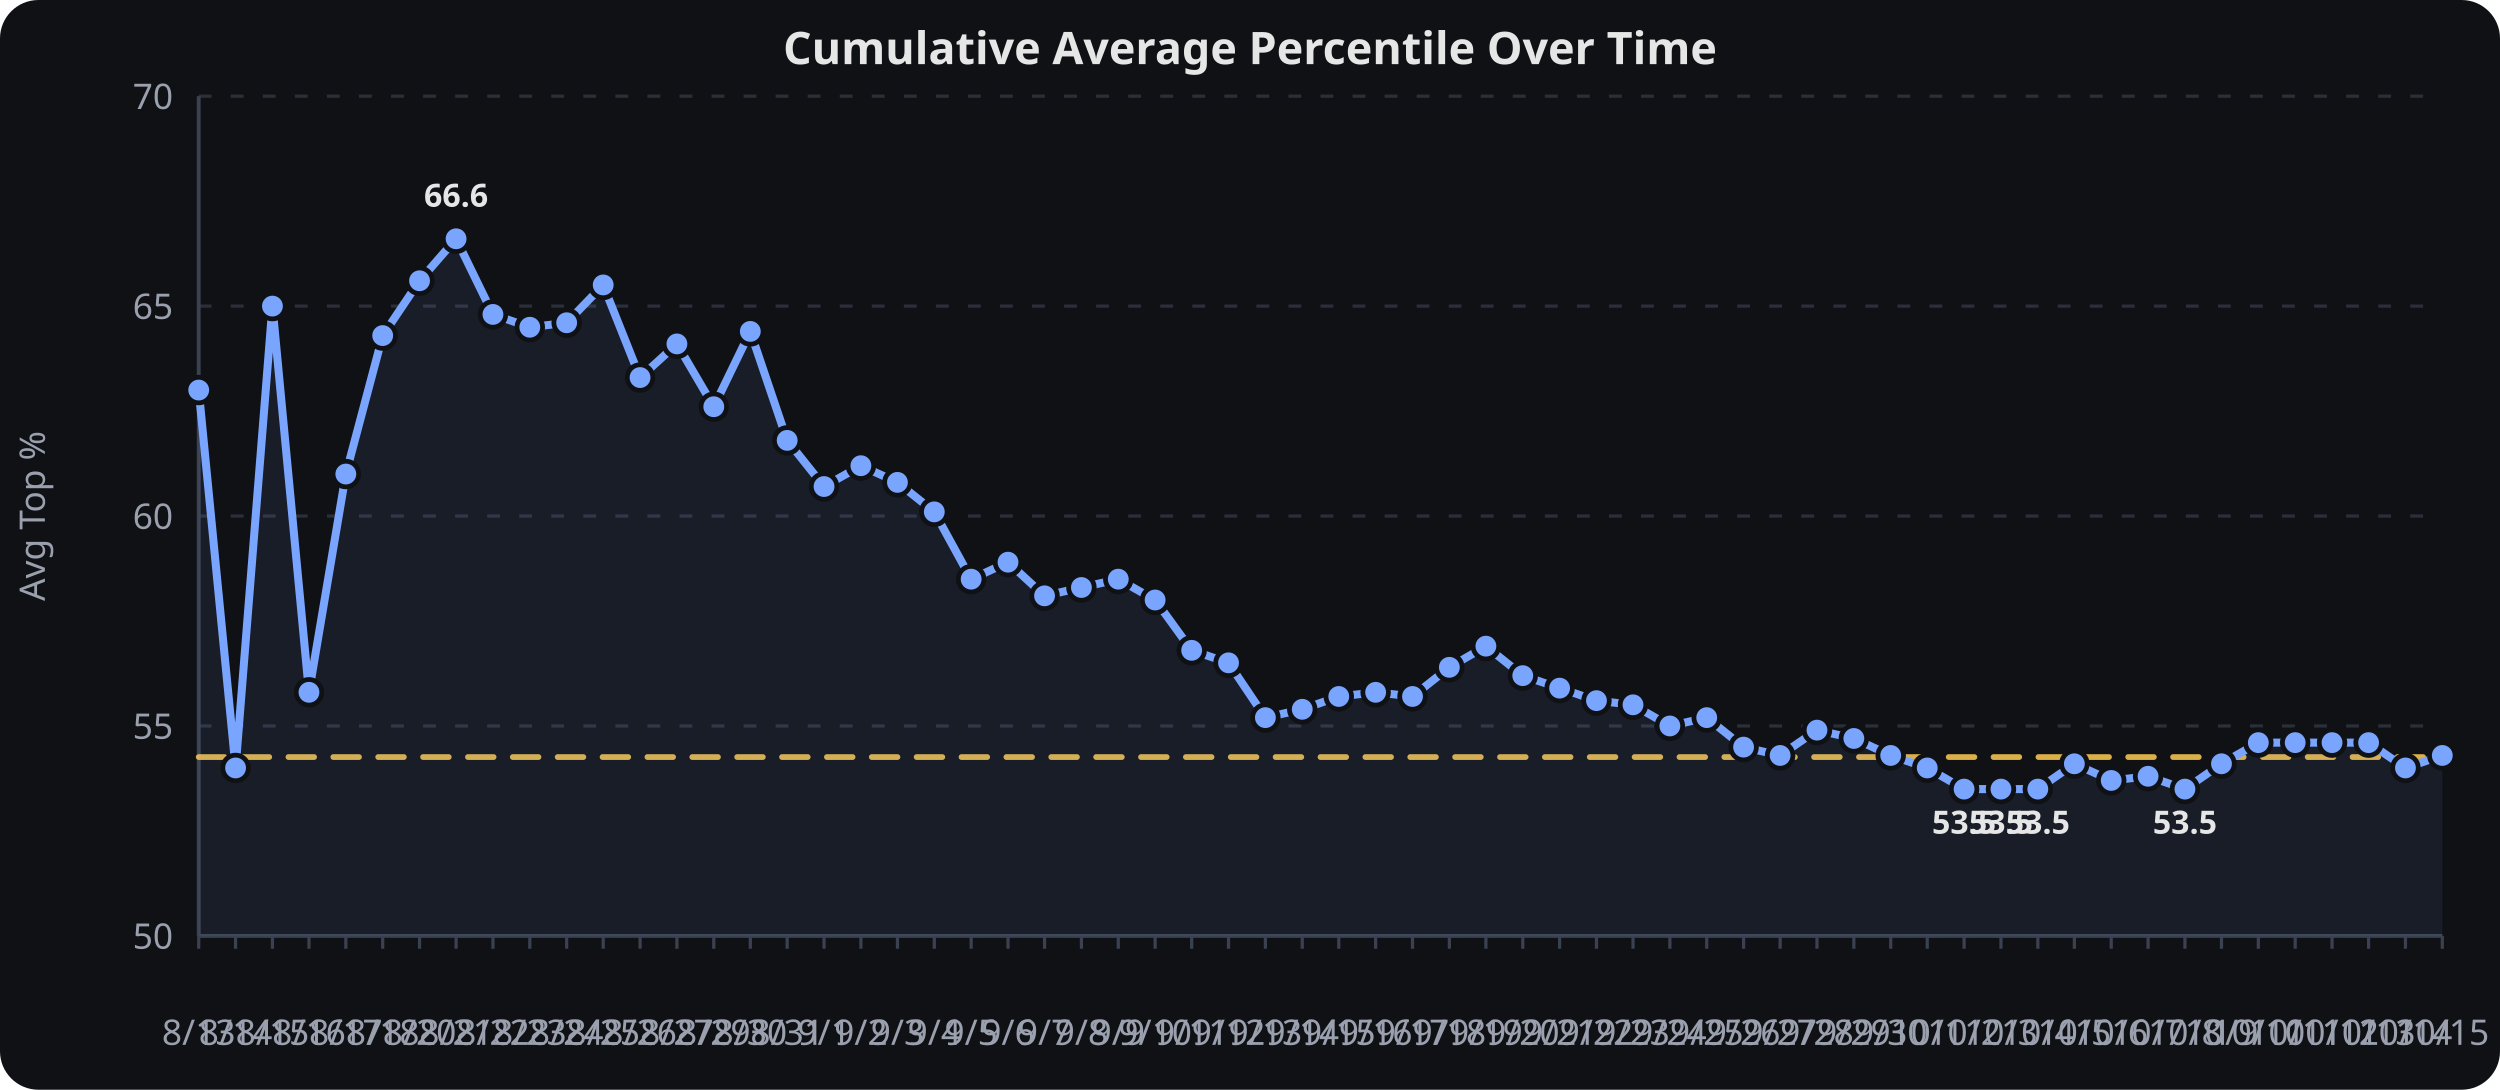
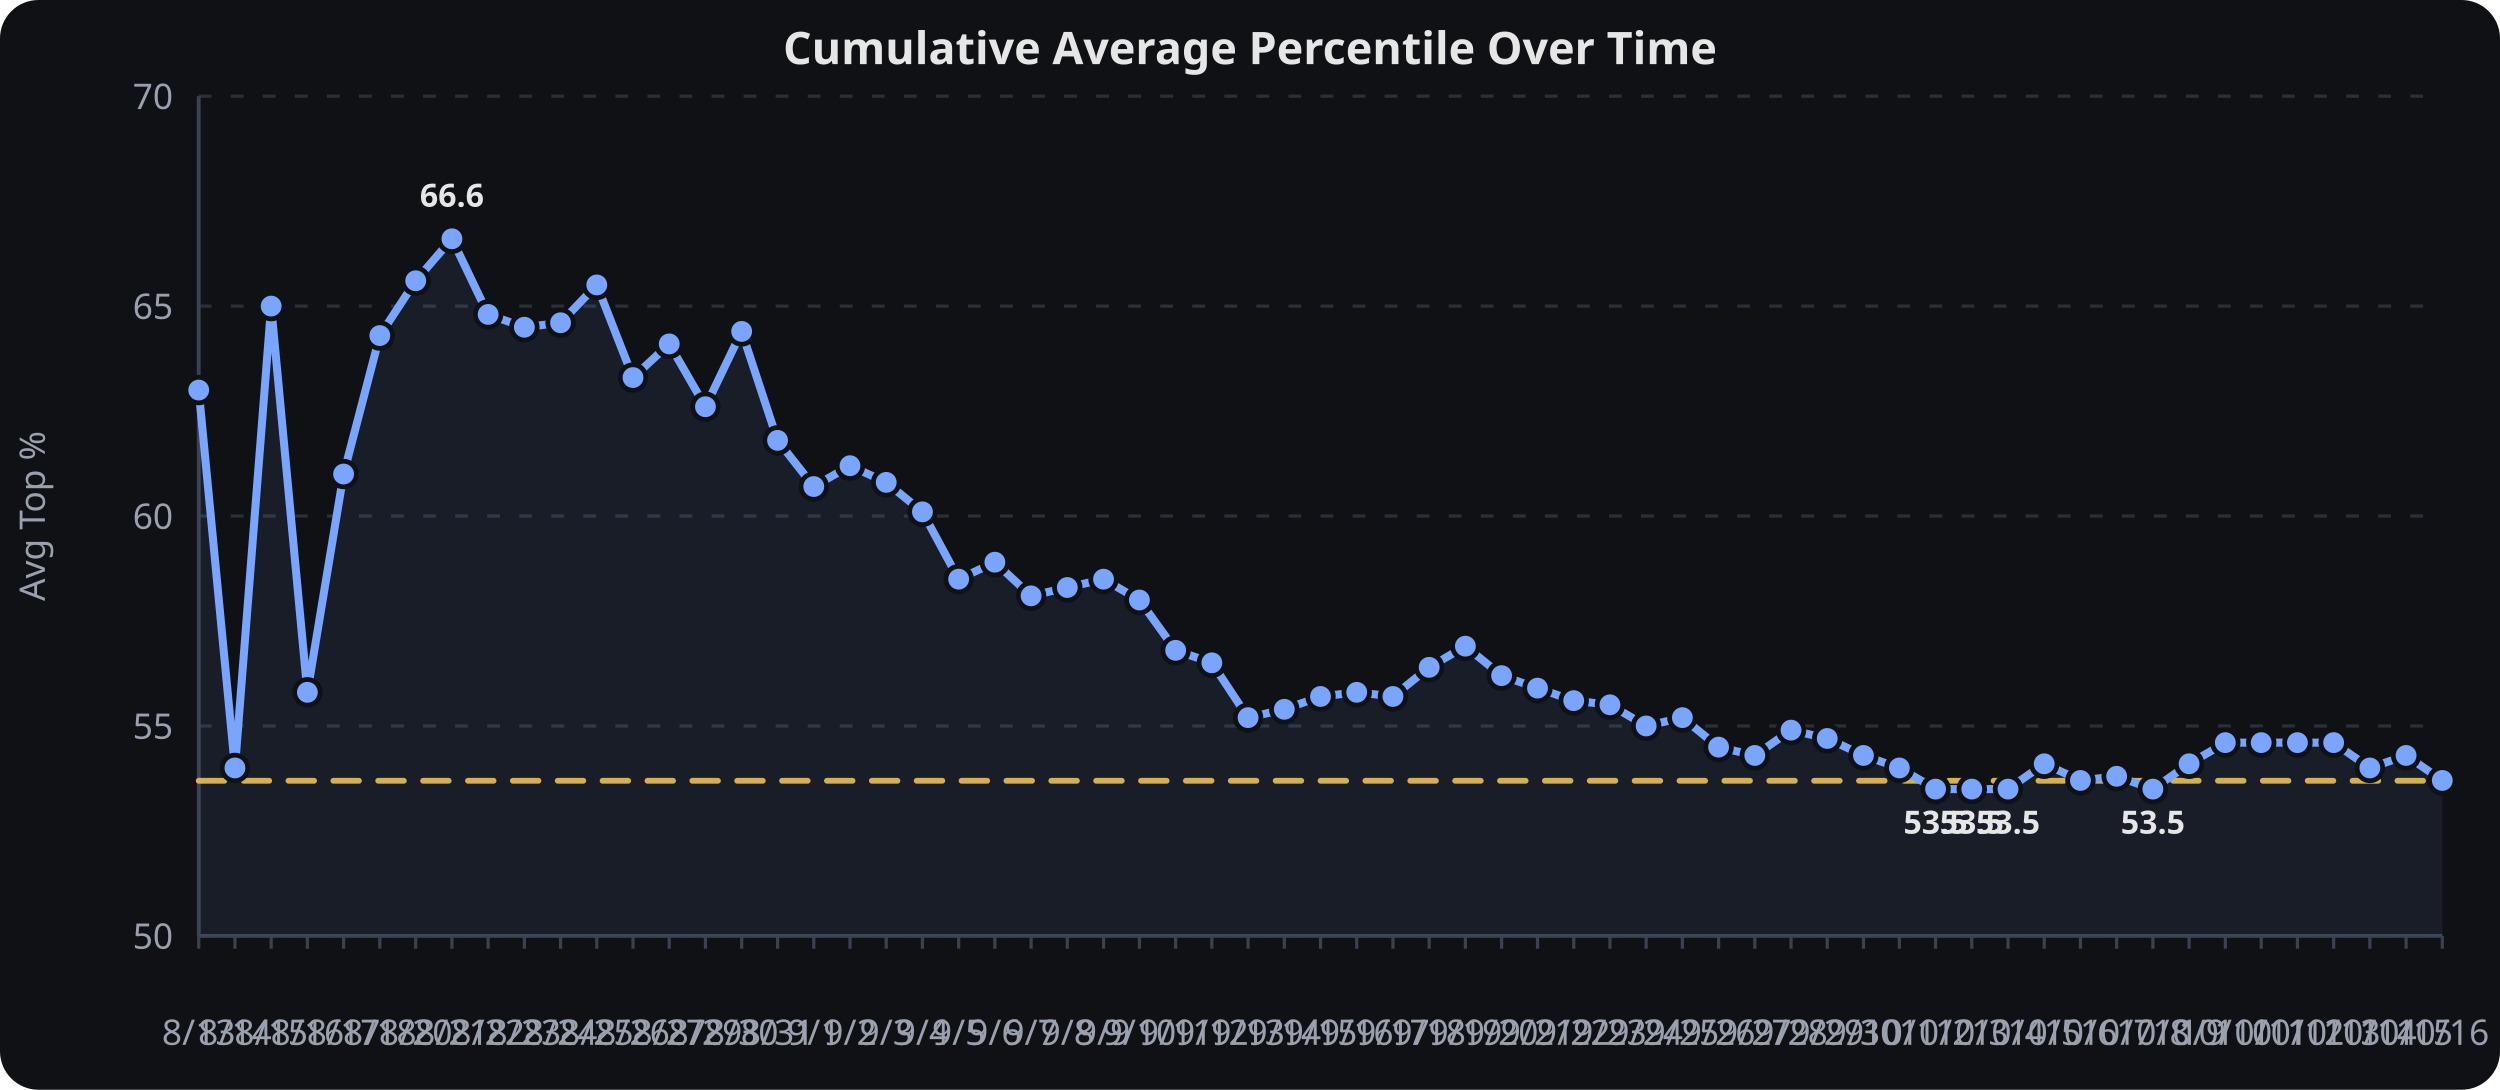
<svg xmlns="http://www.w3.org/2000/svg" viewBox="0 0 780 340" width="100%" height="340" role="img" aria-label="Cumulative Average Percentile Over Time">
  <rect width="780" height="340" fill="#0f1115" rx="12" />
  <text x="390.0" y="20" text-anchor="middle" font-family="sans-serif" font-size="14" font-weight="600" fill="#e6e6e6">Cumulative Average Percentile Over Time</text>
  <line x1="62" x2="762" y1="292.0" y2="292.0" stroke="#2a2f3a" stroke-width="1" stroke-dasharray="4 6" />
  <text x="54" y="296.0" text-anchor="end" font-family="sans-serif" font-size="11" fill="#9aa0ad">50</text>
  <line x1="62" x2="762" y1="226.5" y2="226.5" stroke="#2a2f3a" stroke-width="1" stroke-dasharray="4 6" />
  <text x="54" y="230.5" text-anchor="end" font-family="sans-serif" font-size="11" fill="#9aa0ad">55</text>
  <line x1="62" x2="762" y1="161.0" y2="161.0" stroke="#2a2f3a" stroke-width="1" stroke-dasharray="4 6" />
  <text x="54" y="165.0" text-anchor="end" font-family="sans-serif" font-size="11" fill="#9aa0ad">60</text>
  <line x1="62" x2="762" y1="95.5" y2="95.5" stroke="#2a2f3a" stroke-width="1" stroke-dasharray="4 6" />
  <text x="54" y="99.5" text-anchor="end" font-family="sans-serif" font-size="11" fill="#9aa0ad">65</text>
  <line x1="62" x2="762" y1="30.0" y2="30.0" stroke="#2a2f3a" stroke-width="1" stroke-dasharray="4 6" />
  <text x="54" y="34.0" text-anchor="end" font-family="sans-serif" font-size="11" fill="#9aa0ad">70</text>
  <line x1="62.0" x2="62.0" y1="292" y2="296" stroke="#3a4150" stroke-width="1" />
  <text x="62.0" y="326" text-anchor="middle" font-family="sans-serif" font-size="11" fill="#9aa0ad">8/13</text>
-   <line x1="73.5" x2="73.5" y1="292" y2="296" stroke="#3a4150" stroke-width="1" />
-   <text x="73.5" y="326" text-anchor="middle" font-family="sans-serif" font-size="11" fill="#9aa0ad">8/14</text>
-   <line x1="85.0" x2="85.0" y1="292" y2="296" stroke="#3a4150" stroke-width="1" />
-   <text x="85.0" y="326" text-anchor="middle" font-family="sans-serif" font-size="11" fill="#9aa0ad">8/15</text>
-   <line x1="96.4" x2="96.4" y1="292" y2="296" stroke="#3a4150" stroke-width="1" />
-   <text x="96.4" y="326" text-anchor="middle" font-family="sans-serif" font-size="11" fill="#9aa0ad">8/16</text>
-   <line x1="107.9" x2="107.9" y1="292" y2="296" stroke="#3a4150" stroke-width="1" />
-   <text x="107.9" y="326" text-anchor="middle" font-family="sans-serif" font-size="11" fill="#9aa0ad">8/17</text>
-   <line x1="119.4" x2="119.4" y1="292" y2="296" stroke="#3a4150" stroke-width="1" />
-   <text x="119.4" y="326" text-anchor="middle" font-family="sans-serif" font-size="11" fill="#9aa0ad">8/18</text>
-   <line x1="130.9" x2="130.9" y1="292" y2="296" stroke="#3a4150" stroke-width="1" />
-   <text x="130.9" y="326" text-anchor="middle" font-family="sans-serif" font-size="11" fill="#9aa0ad">8/20</text>
-   <line x1="142.3" x2="142.3" y1="292" y2="296" stroke="#3a4150" stroke-width="1" />
-   <text x="142.3" y="326" text-anchor="middle" font-family="sans-serif" font-size="11" fill="#9aa0ad">8/21</text>
-   <line x1="153.8" x2="153.8" y1="292" y2="296" stroke="#3a4150" stroke-width="1" />
-   <text x="153.8" y="326" text-anchor="middle" font-family="sans-serif" font-size="11" fill="#9aa0ad">8/22</text>
-   <line x1="165.3" x2="165.3" y1="292" y2="296" stroke="#3a4150" stroke-width="1" />
-   <text x="165.3" y="326" text-anchor="middle" font-family="sans-serif" font-size="11" fill="#9aa0ad">8/23</text>
-   <line x1="176.8" x2="176.8" y1="292" y2="296" stroke="#3a4150" stroke-width="1" />
-   <text x="176.8" y="326" text-anchor="middle" font-family="sans-serif" font-size="11" fill="#9aa0ad">8/24</text>
-   <line x1="188.2" x2="188.2" y1="292" y2="296" stroke="#3a4150" stroke-width="1" />
-   <text x="188.2" y="326" text-anchor="middle" font-family="sans-serif" font-size="11" fill="#9aa0ad">8/25</text>
-   <line x1="199.7" x2="199.7" y1="292" y2="296" stroke="#3a4150" stroke-width="1" />
-   <text x="199.7" y="326" text-anchor="middle" font-family="sans-serif" font-size="11" fill="#9aa0ad">8/26</text>
-   <line x1="211.2" x2="211.2" y1="292" y2="296" stroke="#3a4150" stroke-width="1" />
-   <text x="211.2" y="326" text-anchor="middle" font-family="sans-serif" font-size="11" fill="#9aa0ad">8/27</text>
-   <line x1="222.7" x2="222.7" y1="292" y2="296" stroke="#3a4150" stroke-width="1" />
-   <text x="222.7" y="326" text-anchor="middle" font-family="sans-serif" font-size="11" fill="#9aa0ad">8/29</text>
-   <line x1="234.1" x2="234.1" y1="292" y2="296" stroke="#3a4150" stroke-width="1" />
-   <text x="234.1" y="326" text-anchor="middle" font-family="sans-serif" font-size="11" fill="#9aa0ad">8/30</text>
-   <line x1="245.6" x2="245.6" y1="292" y2="296" stroke="#3a4150" stroke-width="1" />
-   <text x="245.6" y="326" text-anchor="middle" font-family="sans-serif" font-size="11" fill="#9aa0ad">8/31</text>
-   <line x1="257.1" x2="257.1" y1="292" y2="296" stroke="#3a4150" stroke-width="1" />
-   <text x="257.1" y="326" text-anchor="middle" font-family="sans-serif" font-size="11" fill="#9aa0ad">9/1</text>
-   <line x1="268.6" x2="268.6" y1="292" y2="296" stroke="#3a4150" stroke-width="1" />
-   <text x="268.6" y="326" text-anchor="middle" font-family="sans-serif" font-size="11" fill="#9aa0ad">9/2</text>
-   <line x1="280.0" x2="280.0" y1="292" y2="296" stroke="#3a4150" stroke-width="1" />
-   <text x="280.0" y="326" text-anchor="middle" font-family="sans-serif" font-size="11" fill="#9aa0ad">9/3</text>
-   <line x1="291.5" x2="291.5" y1="292" y2="296" stroke="#3a4150" stroke-width="1" />
-   <text x="291.5" y="326" text-anchor="middle" font-family="sans-serif" font-size="11" fill="#9aa0ad">9/4</text>
-   <line x1="303.0" x2="303.0" y1="292" y2="296" stroke="#3a4150" stroke-width="1" />
-   <text x="303.0" y="326" text-anchor="middle" font-family="sans-serif" font-size="11" fill="#9aa0ad">9/5</text>
-   <line x1="314.5" x2="314.5" y1="292" y2="296" stroke="#3a4150" stroke-width="1" />
-   <text x="314.5" y="326" text-anchor="middle" font-family="sans-serif" font-size="11" fill="#9aa0ad">9/6</text>
-   <line x1="325.9" x2="325.9" y1="292" y2="296" stroke="#3a4150" stroke-width="1" />
-   <text x="325.9" y="326" text-anchor="middle" font-family="sans-serif" font-size="11" fill="#9aa0ad">9/7</text>
-   <line x1="337.4" x2="337.4" y1="292" y2="296" stroke="#3a4150" stroke-width="1" />
-   <text x="337.4" y="326" text-anchor="middle" font-family="sans-serif" font-size="11" fill="#9aa0ad">9/8</text>
-   <line x1="348.9" x2="348.9" y1="292" y2="296" stroke="#3a4150" stroke-width="1" />
-   <text x="348.9" y="326" text-anchor="middle" font-family="sans-serif" font-size="11" fill="#9aa0ad">9/9</text>
-   <line x1="360.4" x2="360.4" y1="292" y2="296" stroke="#3a4150" stroke-width="1" />
-   <text x="360.4" y="326" text-anchor="middle" font-family="sans-serif" font-size="11" fill="#9aa0ad">9/10</text>
-   <line x1="371.8" x2="371.8" y1="292" y2="296" stroke="#3a4150" stroke-width="1" />
-   <text x="371.8" y="326" text-anchor="middle" font-family="sans-serif" font-size="11" fill="#9aa0ad">9/11</text>
-   <line x1="383.3" x2="383.3" y1="292" y2="296" stroke="#3a4150" stroke-width="1" />
-   <text x="383.3" y="326" text-anchor="middle" font-family="sans-serif" font-size="11" fill="#9aa0ad">9/12</text>
-   <line x1="394.8" x2="394.8" y1="292" y2="296" stroke="#3a4150" stroke-width="1" />
-   <text x="394.8" y="326" text-anchor="middle" font-family="sans-serif" font-size="11" fill="#9aa0ad">9/13</text>
-   <line x1="406.3" x2="406.3" y1="292" y2="296" stroke="#3a4150" stroke-width="1" />
-   <text x="406.3" y="326" text-anchor="middle" font-family="sans-serif" font-size="11" fill="#9aa0ad">9/14</text>
-   <line x1="417.7" x2="417.7" y1="292" y2="296" stroke="#3a4150" stroke-width="1" />
-   <text x="417.7" y="326" text-anchor="middle" font-family="sans-serif" font-size="11" fill="#9aa0ad">9/15</text>
-   <line x1="429.2" x2="429.2" y1="292" y2="296" stroke="#3a4150" stroke-width="1" />
-   <text x="429.2" y="326" text-anchor="middle" font-family="sans-serif" font-size="11" fill="#9aa0ad">9/16</text>
-   <line x1="440.7" x2="440.7" y1="292" y2="296" stroke="#3a4150" stroke-width="1" />
-   <text x="440.7" y="326" text-anchor="middle" font-family="sans-serif" font-size="11" fill="#9aa0ad">9/17</text>
-   <line x1="452.2" x2="452.2" y1="292" y2="296" stroke="#3a4150" stroke-width="1" />
-   <text x="452.2" y="326" text-anchor="middle" font-family="sans-serif" font-size="11" fill="#9aa0ad">9/18</text>
-   <line x1="463.6" x2="463.6" y1="292" y2="296" stroke="#3a4150" stroke-width="1" />
-   <text x="463.6" y="326" text-anchor="middle" font-family="sans-serif" font-size="11" fill="#9aa0ad">9/19</text>
-   <line x1="475.1" x2="475.1" y1="292" y2="296" stroke="#3a4150" stroke-width="1" />
-   <text x="475.1" y="326" text-anchor="middle" font-family="sans-serif" font-size="11" fill="#9aa0ad">9/20</text>
-   <line x1="486.6" x2="486.6" y1="292" y2="296" stroke="#3a4150" stroke-width="1" />
-   <text x="486.6" y="326" text-anchor="middle" font-family="sans-serif" font-size="11" fill="#9aa0ad">9/21</text>
-   <line x1="498.1" x2="498.1" y1="292" y2="296" stroke="#3a4150" stroke-width="1" />
-   <text x="498.1" y="326" text-anchor="middle" font-family="sans-serif" font-size="11" fill="#9aa0ad">9/22</text>
-   <line x1="509.5" x2="509.5" y1="292" y2="296" stroke="#3a4150" stroke-width="1" />
-   <text x="509.5" y="326" text-anchor="middle" font-family="sans-serif" font-size="11" fill="#9aa0ad">9/23</text>
-   <line x1="521.0" x2="521.0" y1="292" y2="296" stroke="#3a4150" stroke-width="1" />
-   <text x="521.0" y="326" text-anchor="middle" font-family="sans-serif" font-size="11" fill="#9aa0ad">9/24</text>
-   <line x1="532.5" x2="532.5" y1="292" y2="296" stroke="#3a4150" stroke-width="1" />
-   <text x="532.5" y="326" text-anchor="middle" font-family="sans-serif" font-size="11" fill="#9aa0ad">9/25</text>
-   <line x1="544.0" x2="544.0" y1="292" y2="296" stroke="#3a4150" stroke-width="1" />
-   <text x="544.0" y="326" text-anchor="middle" font-family="sans-serif" font-size="11" fill="#9aa0ad">9/26</text>
-   <line x1="555.4" x2="555.4" y1="292" y2="296" stroke="#3a4150" stroke-width="1" />
-   <text x="555.4" y="326" text-anchor="middle" font-family="sans-serif" font-size="11" fill="#9aa0ad">9/27</text>
-   <line x1="566.9" x2="566.9" y1="292" y2="296" stroke="#3a4150" stroke-width="1" />
-   <text x="566.9" y="326" text-anchor="middle" font-family="sans-serif" font-size="11" fill="#9aa0ad">9/28</text>
-   <line x1="578.4" x2="578.4" y1="292" y2="296" stroke="#3a4150" stroke-width="1" />
-   <text x="578.4" y="326" text-anchor="middle" font-family="sans-serif" font-size="11" fill="#9aa0ad">9/29</text>
-   <line x1="589.9" x2="589.9" y1="292" y2="296" stroke="#3a4150" stroke-width="1" />
-   <text x="589.9" y="326" text-anchor="middle" font-family="sans-serif" font-size="11" fill="#9aa0ad">9/30</text>
-   <line x1="601.3" x2="601.3" y1="292" y2="296" stroke="#3a4150" stroke-width="1" />
-   <text x="601.3" y="326" text-anchor="middle" font-family="sans-serif" font-size="11" fill="#9aa0ad">10/1</text>
-   <line x1="612.8" x2="612.8" y1="292" y2="296" stroke="#3a4150" stroke-width="1" />
-   <text x="612.8" y="326" text-anchor="middle" font-family="sans-serif" font-size="11" fill="#9aa0ad">10/2</text>
-   <line x1="624.3" x2="624.3" y1="292" y2="296" stroke="#3a4150" stroke-width="1" />
-   <text x="624.3" y="326" text-anchor="middle" font-family="sans-serif" font-size="11" fill="#9aa0ad">10/3</text>
-   <line x1="635.8" x2="635.8" y1="292" y2="296" stroke="#3a4150" stroke-width="1" />
-   <text x="635.8" y="326" text-anchor="middle" font-family="sans-serif" font-size="11" fill="#9aa0ad">10/4</text>
-   <line x1="647.2" x2="647.2" y1="292" y2="296" stroke="#3a4150" stroke-width="1" />
-   <text x="647.2" y="326" text-anchor="middle" font-family="sans-serif" font-size="11" fill="#9aa0ad">10/5</text>
-   <line x1="658.7" x2="658.7" y1="292" y2="296" stroke="#3a4150" stroke-width="1" />
-   <text x="658.7" y="326" text-anchor="middle" font-family="sans-serif" font-size="11" fill="#9aa0ad">10/6</text>
-   <line x1="670.2" x2="670.2" y1="292" y2="296" stroke="#3a4150" stroke-width="1" />
-   <text x="670.2" y="326" text-anchor="middle" font-family="sans-serif" font-size="11" fill="#9aa0ad">10/7</text>
-   <line x1="681.7" x2="681.7" y1="292" y2="296" stroke="#3a4150" stroke-width="1" />
-   <text x="681.7" y="326" text-anchor="middle" font-family="sans-serif" font-size="11" fill="#9aa0ad">10/8</text>
-   <line x1="693.1" x2="693.1" y1="292" y2="296" stroke="#3a4150" stroke-width="1" />
-   <text x="693.1" y="326" text-anchor="middle" font-family="sans-serif" font-size="11" fill="#9aa0ad">10/9</text>
-   <line x1="704.6" x2="704.6" y1="292" y2="296" stroke="#3a4150" stroke-width="1" />
-   <text x="704.6" y="326" text-anchor="middle" font-family="sans-serif" font-size="11" fill="#9aa0ad">10/10</text>
-   <line x1="716.1" x2="716.1" y1="292" y2="296" stroke="#3a4150" stroke-width="1" />
-   <text x="716.1" y="326" text-anchor="middle" font-family="sans-serif" font-size="11" fill="#9aa0ad">10/11</text>
-   <line x1="727.6" x2="727.6" y1="292" y2="296" stroke="#3a4150" stroke-width="1" />
-   <text x="727.6" y="326" text-anchor="middle" font-family="sans-serif" font-size="11" fill="#9aa0ad">10/12</text>
-   <line x1="739.0" x2="739.0" y1="292" y2="296" stroke="#3a4150" stroke-width="1" />
-   <text x="739.0" y="326" text-anchor="middle" font-family="sans-serif" font-size="11" fill="#9aa0ad">10/13</text>
-   <line x1="750.5" x2="750.5" y1="292" y2="296" stroke="#3a4150" stroke-width="1" />
-   <text x="750.5" y="326" text-anchor="middle" font-family="sans-serif" font-size="11" fill="#9aa0ad">10/14</text>
+   <line x1="73.3" x2="73.3" y1="292" y2="296" stroke="#3a4150" stroke-width="1" />
+   <text x="73.3" y="326" text-anchor="middle" font-family="sans-serif" font-size="11" fill="#9aa0ad">8/14</text>
+   <line x1="84.6" x2="84.6" y1="292" y2="296" stroke="#3a4150" stroke-width="1" />
+   <text x="84.6" y="326" text-anchor="middle" font-family="sans-serif" font-size="11" fill="#9aa0ad">8/15</text>
+   <line x1="95.9" x2="95.9" y1="292" y2="296" stroke="#3a4150" stroke-width="1" />
+   <text x="95.9" y="326" text-anchor="middle" font-family="sans-serif" font-size="11" fill="#9aa0ad">8/16</text>
+   <line x1="107.2" x2="107.2" y1="292" y2="296" stroke="#3a4150" stroke-width="1" />
+   <text x="107.2" y="326" text-anchor="middle" font-family="sans-serif" font-size="11" fill="#9aa0ad">8/17</text>
+   <line x1="118.5" x2="118.5" y1="292" y2="296" stroke="#3a4150" stroke-width="1" />
+   <text x="118.5" y="326" text-anchor="middle" font-family="sans-serif" font-size="11" fill="#9aa0ad">8/18</text>
+   <line x1="129.7" x2="129.7" y1="292" y2="296" stroke="#3a4150" stroke-width="1" />
+   <text x="129.7" y="326" text-anchor="middle" font-family="sans-serif" font-size="11" fill="#9aa0ad">8/20</text>
+   <line x1="141.0" x2="141.0" y1="292" y2="296" stroke="#3a4150" stroke-width="1" />
+   <text x="141.0" y="326" text-anchor="middle" font-family="sans-serif" font-size="11" fill="#9aa0ad">8/21</text>
+   <line x1="152.3" x2="152.3" y1="292" y2="296" stroke="#3a4150" stroke-width="1" />
+   <text x="152.3" y="326" text-anchor="middle" font-family="sans-serif" font-size="11" fill="#9aa0ad">8/22</text>
+   <line x1="163.6" x2="163.6" y1="292" y2="296" stroke="#3a4150" stroke-width="1" />
+   <text x="163.6" y="326" text-anchor="middle" font-family="sans-serif" font-size="11" fill="#9aa0ad">8/23</text>
+   <line x1="174.9" x2="174.9" y1="292" y2="296" stroke="#3a4150" stroke-width="1" />
+   <text x="174.9" y="326" text-anchor="middle" font-family="sans-serif" font-size="11" fill="#9aa0ad">8/24</text>
+   <line x1="186.2" x2="186.2" y1="292" y2="296" stroke="#3a4150" stroke-width="1" />
+   <text x="186.2" y="326" text-anchor="middle" font-family="sans-serif" font-size="11" fill="#9aa0ad">8/25</text>
+   <line x1="197.5" x2="197.5" y1="292" y2="296" stroke="#3a4150" stroke-width="1" />
+   <text x="197.5" y="326" text-anchor="middle" font-family="sans-serif" font-size="11" fill="#9aa0ad">8/26</text>
+   <line x1="208.8" x2="208.8" y1="292" y2="296" stroke="#3a4150" stroke-width="1" />
+   <text x="208.8" y="326" text-anchor="middle" font-family="sans-serif" font-size="11" fill="#9aa0ad">8/27</text>
+   <line x1="220.1" x2="220.1" y1="292" y2="296" stroke="#3a4150" stroke-width="1" />
+   <text x="220.1" y="326" text-anchor="middle" font-family="sans-serif" font-size="11" fill="#9aa0ad">8/29</text>
+   <line x1="231.4" x2="231.4" y1="292" y2="296" stroke="#3a4150" stroke-width="1" />
+   <text x="231.4" y="326" text-anchor="middle" font-family="sans-serif" font-size="11" fill="#9aa0ad">8/30</text>
+   <line x1="242.6" x2="242.6" y1="292" y2="296" stroke="#3a4150" stroke-width="1" />
+   <text x="242.6" y="326" text-anchor="middle" font-family="sans-serif" font-size="11" fill="#9aa0ad">8/31</text>
+   <line x1="253.9" x2="253.9" y1="292" y2="296" stroke="#3a4150" stroke-width="1" />
+   <text x="253.9" y="326" text-anchor="middle" font-family="sans-serif" font-size="11" fill="#9aa0ad">9/1</text>
+   <line x1="265.2" x2="265.2" y1="292" y2="296" stroke="#3a4150" stroke-width="1" />
+   <text x="265.2" y="326" text-anchor="middle" font-family="sans-serif" font-size="11" fill="#9aa0ad">9/2</text>
+   <line x1="276.5" x2="276.5" y1="292" y2="296" stroke="#3a4150" stroke-width="1" />
+   <text x="276.5" y="326" text-anchor="middle" font-family="sans-serif" font-size="11" fill="#9aa0ad">9/3</text>
+   <line x1="287.8" x2="287.8" y1="292" y2="296" stroke="#3a4150" stroke-width="1" />
+   <text x="287.8" y="326" text-anchor="middle" font-family="sans-serif" font-size="11" fill="#9aa0ad">9/4</text>
+   <line x1="299.1" x2="299.1" y1="292" y2="296" stroke="#3a4150" stroke-width="1" />
+   <text x="299.1" y="326" text-anchor="middle" font-family="sans-serif" font-size="11" fill="#9aa0ad">9/5</text>
+   <line x1="310.4" x2="310.4" y1="292" y2="296" stroke="#3a4150" stroke-width="1" />
+   <text x="310.4" y="326" text-anchor="middle" font-family="sans-serif" font-size="11" fill="#9aa0ad">9/6</text>
+   <line x1="321.7" x2="321.7" y1="292" y2="296" stroke="#3a4150" stroke-width="1" />
+   <text x="321.7" y="326" text-anchor="middle" font-family="sans-serif" font-size="11" fill="#9aa0ad">9/7</text>
+   <line x1="333.0" x2="333.0" y1="292" y2="296" stroke="#3a4150" stroke-width="1" />
+   <text x="333.0" y="326" text-anchor="middle" font-family="sans-serif" font-size="11" fill="#9aa0ad">9/8</text>
+   <line x1="344.3" x2="344.3" y1="292" y2="296" stroke="#3a4150" stroke-width="1" />
+   <text x="344.3" y="326" text-anchor="middle" font-family="sans-serif" font-size="11" fill="#9aa0ad">9/9</text>
+   <line x1="355.5" x2="355.5" y1="292" y2="296" stroke="#3a4150" stroke-width="1" />
+   <text x="355.5" y="326" text-anchor="middle" font-family="sans-serif" font-size="11" fill="#9aa0ad">9/10</text>
+   <line x1="366.8" x2="366.8" y1="292" y2="296" stroke="#3a4150" stroke-width="1" />
+   <text x="366.8" y="326" text-anchor="middle" font-family="sans-serif" font-size="11" fill="#9aa0ad">9/11</text>
+   <line x1="378.1" x2="378.1" y1="292" y2="296" stroke="#3a4150" stroke-width="1" />
+   <text x="378.1" y="326" text-anchor="middle" font-family="sans-serif" font-size="11" fill="#9aa0ad">9/12</text>
+   <line x1="389.4" x2="389.4" y1="292" y2="296" stroke="#3a4150" stroke-width="1" />
+   <text x="389.4" y="326" text-anchor="middle" font-family="sans-serif" font-size="11" fill="#9aa0ad">9/13</text>
+   <line x1="400.7" x2="400.7" y1="292" y2="296" stroke="#3a4150" stroke-width="1" />
+   <text x="400.7" y="326" text-anchor="middle" font-family="sans-serif" font-size="11" fill="#9aa0ad">9/14</text>
+   <line x1="412.0" x2="412.0" y1="292" y2="296" stroke="#3a4150" stroke-width="1" />
+   <text x="412.0" y="326" text-anchor="middle" font-family="sans-serif" font-size="11" fill="#9aa0ad">9/15</text>
+   <line x1="423.3" x2="423.3" y1="292" y2="296" stroke="#3a4150" stroke-width="1" />
+   <text x="423.3" y="326" text-anchor="middle" font-family="sans-serif" font-size="11" fill="#9aa0ad">9/16</text>
+   <line x1="434.6" x2="434.6" y1="292" y2="296" stroke="#3a4150" stroke-width="1" />
+   <text x="434.6" y="326" text-anchor="middle" font-family="sans-serif" font-size="11" fill="#9aa0ad">9/17</text>
+   <line x1="445.9" x2="445.9" y1="292" y2="296" stroke="#3a4150" stroke-width="1" />
+   <text x="445.9" y="326" text-anchor="middle" font-family="sans-serif" font-size="11" fill="#9aa0ad">9/18</text>
+   <line x1="457.2" x2="457.2" y1="292" y2="296" stroke="#3a4150" stroke-width="1" />
+   <text x="457.2" y="326" text-anchor="middle" font-family="sans-serif" font-size="11" fill="#9aa0ad">9/19</text>
+   <line x1="468.5" x2="468.5" y1="292" y2="296" stroke="#3a4150" stroke-width="1" />
+   <text x="468.5" y="326" text-anchor="middle" font-family="sans-serif" font-size="11" fill="#9aa0ad">9/20</text>
+   <line x1="479.7" x2="479.7" y1="292" y2="296" stroke="#3a4150" stroke-width="1" />
+   <text x="479.7" y="326" text-anchor="middle" font-family="sans-serif" font-size="11" fill="#9aa0ad">9/21</text>
+   <line x1="491.0" x2="491.0" y1="292" y2="296" stroke="#3a4150" stroke-width="1" />
+   <text x="491.0" y="326" text-anchor="middle" font-family="sans-serif" font-size="11" fill="#9aa0ad">9/22</text>
+   <line x1="502.3" x2="502.3" y1="292" y2="296" stroke="#3a4150" stroke-width="1" />
+   <text x="502.3" y="326" text-anchor="middle" font-family="sans-serif" font-size="11" fill="#9aa0ad">9/23</text>
+   <line x1="513.6" x2="513.6" y1="292" y2="296" stroke="#3a4150" stroke-width="1" />
+   <text x="513.6" y="326" text-anchor="middle" font-family="sans-serif" font-size="11" fill="#9aa0ad">9/24</text>
+   <line x1="524.9" x2="524.9" y1="292" y2="296" stroke="#3a4150" stroke-width="1" />
+   <text x="524.9" y="326" text-anchor="middle" font-family="sans-serif" font-size="11" fill="#9aa0ad">9/25</text>
+   <line x1="536.2" x2="536.2" y1="292" y2="296" stroke="#3a4150" stroke-width="1" />
+   <text x="536.2" y="326" text-anchor="middle" font-family="sans-serif" font-size="11" fill="#9aa0ad">9/26</text>
+   <line x1="547.5" x2="547.5" y1="292" y2="296" stroke="#3a4150" stroke-width="1" />
+   <text x="547.5" y="326" text-anchor="middle" font-family="sans-serif" font-size="11" fill="#9aa0ad">9/27</text>
+   <line x1="558.8" x2="558.8" y1="292" y2="296" stroke="#3a4150" stroke-width="1" />
+   <text x="558.8" y="326" text-anchor="middle" font-family="sans-serif" font-size="11" fill="#9aa0ad">9/28</text>
+   <line x1="570.1" x2="570.1" y1="292" y2="296" stroke="#3a4150" stroke-width="1" />
+   <text x="570.1" y="326" text-anchor="middle" font-family="sans-serif" font-size="11" fill="#9aa0ad">9/29</text>
+   <line x1="581.4" x2="581.4" y1="292" y2="296" stroke="#3a4150" stroke-width="1" />
+   <text x="581.4" y="326" text-anchor="middle" font-family="sans-serif" font-size="11" fill="#9aa0ad">9/30</text>
+   <line x1="592.6" x2="592.6" y1="292" y2="296" stroke="#3a4150" stroke-width="1" />
+   <text x="592.6" y="326" text-anchor="middle" font-family="sans-serif" font-size="11" fill="#9aa0ad">10/1</text>
+   <line x1="603.9" x2="603.9" y1="292" y2="296" stroke="#3a4150" stroke-width="1" />
+   <text x="603.9" y="326" text-anchor="middle" font-family="sans-serif" font-size="11" fill="#9aa0ad">10/2</text>
+   <line x1="615.2" x2="615.2" y1="292" y2="296" stroke="#3a4150" stroke-width="1" />
+   <text x="615.2" y="326" text-anchor="middle" font-family="sans-serif" font-size="11" fill="#9aa0ad">10/3</text>
+   <line x1="626.5" x2="626.5" y1="292" y2="296" stroke="#3a4150" stroke-width="1" />
+   <text x="626.5" y="326" text-anchor="middle" font-family="sans-serif" font-size="11" fill="#9aa0ad">10/4</text>
+   <line x1="637.8" x2="637.8" y1="292" y2="296" stroke="#3a4150" stroke-width="1" />
+   <text x="637.8" y="326" text-anchor="middle" font-family="sans-serif" font-size="11" fill="#9aa0ad">10/5</text>
+   <line x1="649.1" x2="649.1" y1="292" y2="296" stroke="#3a4150" stroke-width="1" />
+   <text x="649.1" y="326" text-anchor="middle" font-family="sans-serif" font-size="11" fill="#9aa0ad">10/6</text>
+   <line x1="660.4" x2="660.4" y1="292" y2="296" stroke="#3a4150" stroke-width="1" />
+   <text x="660.4" y="326" text-anchor="middle" font-family="sans-serif" font-size="11" fill="#9aa0ad">10/7</text>
+   <line x1="671.7" x2="671.7" y1="292" y2="296" stroke="#3a4150" stroke-width="1" />
+   <text x="671.7" y="326" text-anchor="middle" font-family="sans-serif" font-size="11" fill="#9aa0ad">10/8</text>
+   <line x1="683.0" x2="683.0" y1="292" y2="296" stroke="#3a4150" stroke-width="1" />
+   <text x="683.0" y="326" text-anchor="middle" font-family="sans-serif" font-size="11" fill="#9aa0ad">10/9</text>
+   <line x1="694.3" x2="694.3" y1="292" y2="296" stroke="#3a4150" stroke-width="1" />
+   <text x="694.3" y="326" text-anchor="middle" font-family="sans-serif" font-size="11" fill="#9aa0ad">10/10</text>
+   <line x1="705.5" x2="705.5" y1="292" y2="296" stroke="#3a4150" stroke-width="1" />
+   <text x="705.5" y="326" text-anchor="middle" font-family="sans-serif" font-size="11" fill="#9aa0ad">10/11</text>
+   <line x1="716.8" x2="716.8" y1="292" y2="296" stroke="#3a4150" stroke-width="1" />
+   <text x="716.8" y="326" text-anchor="middle" font-family="sans-serif" font-size="11" fill="#9aa0ad">10/12</text>
+   <line x1="728.1" x2="728.1" y1="292" y2="296" stroke="#3a4150" stroke-width="1" />
+   <text x="728.1" y="326" text-anchor="middle" font-family="sans-serif" font-size="11" fill="#9aa0ad">10/13</text>
+   <line x1="739.4" x2="739.4" y1="292" y2="296" stroke="#3a4150" stroke-width="1" />
+   <text x="739.4" y="326" text-anchor="middle" font-family="sans-serif" font-size="11" fill="#9aa0ad">10/14</text>
+   <line x1="750.7" x2="750.7" y1="292" y2="296" stroke="#3a4150" stroke-width="1" />
+   <text x="750.7" y="326" text-anchor="middle" font-family="sans-serif" font-size="11" fill="#9aa0ad">10/15</text>
  <line x1="762.0" x2="762.0" y1="292" y2="296" stroke="#3a4150" stroke-width="1" />
-   <text x="762.0" y="326" text-anchor="middle" font-family="sans-serif" font-size="11" fill="#9aa0ad">10/15</text>
+   <text x="762.0" y="326" text-anchor="middle" font-family="sans-serif" font-size="11" fill="#9aa0ad">10/16</text>
  <line x1="62" x2="62" y1="30" y2="292" stroke="#3a4150" stroke-width="1.2" />
  <line x1="62" x2="762" y1="292" y2="292" stroke="#3a4150" stroke-width="1.2" />
  <text x="14" y="161.0" text-anchor="middle" transform="rotate(-90,14,161.0)" font-family="sans-serif" font-size="11" fill="#9aa0ad">Avg Top %</text>
-   <path d="M 62.0,236.2 L 73.5,236.2 L 85.0,236.2 L 96.4,236.2 L 107.9,236.2 L 119.4,236.2 L 130.9,236.2 L 142.3,236.2 L 153.8,236.2 L 165.3,236.2 L 176.8,236.2 L 188.2,236.2 L 199.7,236.2 L 211.2,236.2 L 222.7,236.2 L 234.1,236.2 L 245.6,236.2 L 257.1,236.2 L 268.6,236.2 L 280.0,236.2 L 291.5,236.2 L 303.0,236.2 L 314.5,236.2 L 325.9,236.2 L 337.4,236.2 L 348.9,236.2 L 360.4,236.2 L 371.8,236.2 L 383.3,236.2 L 394.8,236.2 L 406.3,236.2 L 417.7,236.2 L 429.2,236.2 L 440.7,236.2 L 452.2,236.2 L 463.6,236.2 L 475.1,236.2 L 486.6,236.2 L 498.1,236.2 L 509.5,236.2 L 521.0,236.2 L 532.5,236.2 L 544.0,236.2 L 555.4,236.2 L 566.9,236.2 L 578.4,236.2 L 589.9,236.2 L 601.3,236.2 L 612.8,236.2 L 624.3,236.2 L 635.8,236.2 L 647.2,236.2 L 658.7,236.2 L 670.2,236.2 L 681.7,236.2 L 693.1,236.2 L 704.6,236.2 L 716.1,236.2 L 727.6,236.2 L 739.0,236.2 L 750.5,236.2 L 762.0,236.2" fill="none" stroke="#f2c14e" stroke-width="1.8" opacity="0.9" stroke-dasharray="8 6" stroke-linecap="round" stroke-linejoin="round" />
-   <path d="M 62.0,121.7 L 73.5,239.6 L 85.0,95.5 L 96.4,216.0 L 107.9,147.9 L 119.4,104.7 L 130.9,87.6 L 142.3,74.5 L 153.8,98.1 L 165.3,102.1 L 176.8,100.7 L 188.2,88.9 L 199.7,117.8 L 211.2,107.3 L 222.7,126.9 L 234.1,103.4 L 245.6,137.4 L 257.1,151.8 L 268.6,145.3 L 280.0,150.5 L 291.5,159.7 L 303.0,180.7 L 314.5,175.4 L 325.9,185.9 L 337.4,183.3 L 348.9,180.7 L 360.4,187.2 L 371.8,202.9 L 383.3,206.8 L 394.8,223.9 L 406.3,221.3 L 417.7,217.3 L 429.2,216.0 L 440.7,217.3 L 452.2,208.2 L 463.6,201.6 L 475.1,210.8 L 486.6,214.7 L 498.1,218.6 L 509.5,219.9 L 521.0,226.5 L 532.5,223.9 L 544.0,233.1 L 555.4,235.7 L 566.9,227.8 L 578.4,230.4 L 589.9,235.7 L 601.3,239.6 L 612.8,246.2 L 624.3,246.2 L 635.8,246.2 L 647.2,238.3 L 658.7,243.5 L 670.2,242.2 L 681.7,246.2 L 693.1,238.3 L 704.6,231.7 L 716.1,231.7 L 727.6,231.7 L 739.0,231.7 L 750.5,239.6 L 762.0,235.7" fill="none" stroke="#7aa5ff" stroke-width="2.5" stroke-linecap="round" stroke-linejoin="round" />
-   <path d="M 62.0,121.7 L 73.5,239.6 L 85.0,95.5 L 96.4,216.0 L 107.9,147.9 L 119.4,104.7 L 130.9,87.6 L 142.3,74.5 L 153.8,98.1 L 165.3,102.1 L 176.8,100.7 L 188.2,88.9 L 199.7,117.8 L 211.2,107.3 L 222.7,126.9 L 234.1,103.4 L 245.6,137.4 L 257.1,151.8 L 268.6,145.3 L 280.0,150.5 L 291.5,159.7 L 303.0,180.7 L 314.5,175.4 L 325.9,185.9 L 337.4,183.3 L 348.9,180.7 L 360.4,187.2 L 371.8,202.9 L 383.3,206.8 L 394.8,223.9 L 406.3,221.3 L 417.7,217.3 L 429.2,216.0 L 440.7,217.3 L 452.2,208.2 L 463.6,201.6 L 475.1,210.8 L 486.6,214.7 L 498.1,218.6 L 509.5,219.9 L 521.0,226.5 L 532.5,223.9 L 544.0,233.1 L 555.4,235.7 L 566.9,227.8 L 578.4,230.4 L 589.9,235.7 L 601.3,239.6 L 612.8,246.2 L 624.3,246.2 L 635.8,246.2 L 647.2,238.3 L 658.7,243.5 L 670.2,242.2 L 681.7,246.2 L 693.1,238.3 L 704.6,231.7 L 716.1,231.7 L 727.6,231.7 L 739.0,231.7 L 750.5,239.6 L 762.0,235.7 L 762.0,292.0 L 62.0,292.0 Z" fill="#7aa5ff" opacity="0.08" />
+   <path d="M 62.0,243.6 L 73.3,243.6 L 84.6,243.6 L 95.9,243.6 L 107.2,243.6 L 118.5,243.6 L 129.7,243.6 L 141.0,243.6 L 152.3,243.6 L 163.6,243.6 L 174.9,243.6 L 186.2,243.6 L 197.5,243.6 L 208.8,243.6 L 220.1,243.6 L 231.4,243.6 L 242.6,243.6 L 253.9,243.6 L 265.2,243.6 L 276.5,243.6 L 287.8,243.6 L 299.1,243.6 L 310.4,243.6 L 321.7,243.6 L 333.0,243.6 L 344.3,243.6 L 355.5,243.6 L 366.8,243.6 L 378.1,243.6 L 389.4,243.6 L 400.7,243.6 L 412.0,243.6 L 423.3,243.6 L 434.6,243.6 L 445.9,243.6 L 457.2,243.6 L 468.5,243.6 L 479.7,243.6 L 491.0,243.6 L 502.3,243.6 L 513.6,243.6 L 524.9,243.6 L 536.2,243.6 L 547.5,243.6 L 558.8,243.6 L 570.1,243.6 L 581.4,243.6 L 592.6,243.6 L 603.9,243.6 L 615.2,243.6 L 626.5,243.6 L 637.8,243.6 L 649.1,243.6 L 660.4,243.6 L 671.7,243.6 L 683.0,243.6 L 694.3,243.6 L 705.5,243.6 L 716.8,243.6 L 728.1,243.6 L 739.4,243.6 L 750.7,243.6 L 762.0,243.6" fill="none" stroke="#f2c14e" stroke-width="1.8" opacity="0.9" stroke-dasharray="8 6" stroke-linecap="round" stroke-linejoin="round" />
+   <path d="M 62.0,121.7 L 73.3,239.6 L 84.6,95.5 L 95.9,216.0 L 107.2,147.9 L 118.5,104.7 L 129.7,87.6 L 141.0,74.5 L 152.3,98.1 L 163.6,102.1 L 174.9,100.7 L 186.2,88.9 L 197.5,117.8 L 208.8,107.3 L 220.1,126.9 L 231.4,103.4 L 242.6,137.4 L 253.9,151.8 L 265.2,145.3 L 276.5,150.5 L 287.8,159.7 L 299.1,180.7 L 310.4,175.4 L 321.7,185.9 L 333.0,183.3 L 344.3,180.7 L 355.5,187.2 L 366.8,202.9 L 378.1,206.8 L 389.4,223.9 L 400.7,221.3 L 412.0,217.3 L 423.3,216.0 L 434.6,217.3 L 445.9,208.2 L 457.2,201.6 L 468.5,210.8 L 479.7,214.7 L 491.0,218.6 L 502.3,219.9 L 513.6,226.5 L 524.9,223.9 L 536.2,233.1 L 547.5,235.7 L 558.8,227.8 L 570.1,230.4 L 581.4,235.7 L 592.6,239.6 L 603.9,246.2 L 615.2,246.2 L 626.5,246.2 L 637.8,238.3 L 649.1,243.5 L 660.4,242.2 L 671.7,246.2 L 683.0,238.3 L 694.3,231.7 L 705.5,231.7 L 716.8,231.7 L 728.1,231.7 L 739.4,239.6 L 750.7,235.7 L 762.0,243.5" fill="none" stroke="#7aa5ff" stroke-width="2.5" stroke-linecap="round" stroke-linejoin="round" />
+   <path d="M 62.0,121.7 L 73.3,239.6 L 84.6,95.5 L 95.9,216.0 L 107.2,147.9 L 118.5,104.7 L 129.7,87.6 L 141.0,74.5 L 152.3,98.1 L 163.6,102.1 L 174.9,100.7 L 186.2,88.9 L 197.5,117.8 L 208.8,107.3 L 220.1,126.9 L 231.4,103.4 L 242.6,137.4 L 253.9,151.8 L 265.2,145.3 L 276.5,150.5 L 287.8,159.7 L 299.1,180.7 L 310.4,175.4 L 321.7,185.9 L 333.0,183.3 L 344.3,180.7 L 355.5,187.2 L 366.8,202.9 L 378.1,206.8 L 389.4,223.9 L 400.7,221.3 L 412.0,217.3 L 423.3,216.0 L 434.6,217.3 L 445.9,208.2 L 457.2,201.6 L 468.5,210.8 L 479.7,214.7 L 491.0,218.6 L 502.3,219.9 L 513.6,226.5 L 524.9,223.9 L 536.2,233.1 L 547.5,235.7 L 558.8,227.8 L 570.1,230.4 L 581.4,235.7 L 592.6,239.6 L 603.9,246.2 L 615.2,246.2 L 626.5,246.2 L 637.8,238.3 L 649.1,243.5 L 660.4,242.2 L 671.7,246.2 L 683.0,238.3 L 694.3,231.7 L 705.5,231.7 L 716.8,231.7 L 728.1,231.7 L 739.4,239.6 L 750.7,235.7 L 762.0,243.5 L 762.0,292.0 L 62.0,292.0 Z" fill="#7aa5ff" opacity="0.08" />
  <circle cx="62.0" cy="121.7" r="4" fill="#7aa5ff" stroke="#0f1115" stroke-width="1.5" />
-   <circle cx="73.5" cy="239.6" r="4" fill="#7aa5ff" stroke="#0f1115" stroke-width="1.5" />
-   <circle cx="85.0" cy="95.5" r="4" fill="#7aa5ff" stroke="#0f1115" stroke-width="1.5" />
-   <circle cx="96.4" cy="216.0" r="4" fill="#7aa5ff" stroke="#0f1115" stroke-width="1.5" />
-   <circle cx="107.9" cy="147.9" r="4" fill="#7aa5ff" stroke="#0f1115" stroke-width="1.5" />
-   <circle cx="119.4" cy="104.7" r="4" fill="#7aa5ff" stroke="#0f1115" stroke-width="1.5" />
-   <circle cx="130.9" cy="87.6" r="4" fill="#7aa5ff" stroke="#0f1115" stroke-width="1.5" />
-   <circle cx="142.3" cy="74.5" r="4" fill="#7aa5ff" stroke="#0f1115" stroke-width="1.5" />
-   <circle cx="153.8" cy="98.1" r="4" fill="#7aa5ff" stroke="#0f1115" stroke-width="1.5" />
-   <circle cx="165.3" cy="102.1" r="4" fill="#7aa5ff" stroke="#0f1115" stroke-width="1.5" />
-   <circle cx="176.8" cy="100.7" r="4" fill="#7aa5ff" stroke="#0f1115" stroke-width="1.5" />
-   <circle cx="188.2" cy="88.9" r="4" fill="#7aa5ff" stroke="#0f1115" stroke-width="1.5" />
-   <circle cx="199.7" cy="117.8" r="4" fill="#7aa5ff" stroke="#0f1115" stroke-width="1.5" />
-   <circle cx="211.2" cy="107.3" r="4" fill="#7aa5ff" stroke="#0f1115" stroke-width="1.5" />
-   <circle cx="222.7" cy="126.9" r="4" fill="#7aa5ff" stroke="#0f1115" stroke-width="1.5" />
-   <circle cx="234.1" cy="103.4" r="4" fill="#7aa5ff" stroke="#0f1115" stroke-width="1.5" />
-   <circle cx="245.6" cy="137.4" r="4" fill="#7aa5ff" stroke="#0f1115" stroke-width="1.5" />
-   <circle cx="257.1" cy="151.8" r="4" fill="#7aa5ff" stroke="#0f1115" stroke-width="1.5" />
-   <circle cx="268.6" cy="145.3" r="4" fill="#7aa5ff" stroke="#0f1115" stroke-width="1.5" />
-   <circle cx="280.0" cy="150.5" r="4" fill="#7aa5ff" stroke="#0f1115" stroke-width="1.5" />
-   <circle cx="291.5" cy="159.7" r="4" fill="#7aa5ff" stroke="#0f1115" stroke-width="1.5" />
-   <circle cx="303.0" cy="180.7" r="4" fill="#7aa5ff" stroke="#0f1115" stroke-width="1.5" />
-   <circle cx="314.5" cy="175.4" r="4" fill="#7aa5ff" stroke="#0f1115" stroke-width="1.5" />
-   <circle cx="325.9" cy="185.9" r="4" fill="#7aa5ff" stroke="#0f1115" stroke-width="1.5" />
-   <circle cx="337.4" cy="183.3" r="4" fill="#7aa5ff" stroke="#0f1115" stroke-width="1.5" />
-   <circle cx="348.9" cy="180.7" r="4" fill="#7aa5ff" stroke="#0f1115" stroke-width="1.5" />
-   <circle cx="360.4" cy="187.2" r="4" fill="#7aa5ff" stroke="#0f1115" stroke-width="1.5" />
-   <circle cx="371.8" cy="202.9" r="4" fill="#7aa5ff" stroke="#0f1115" stroke-width="1.5" />
-   <circle cx="383.3" cy="206.8" r="4" fill="#7aa5ff" stroke="#0f1115" stroke-width="1.5" />
-   <circle cx="394.8" cy="223.9" r="4" fill="#7aa5ff" stroke="#0f1115" stroke-width="1.5" />
-   <circle cx="406.3" cy="221.3" r="4" fill="#7aa5ff" stroke="#0f1115" stroke-width="1.5" />
-   <circle cx="417.7" cy="217.3" r="4" fill="#7aa5ff" stroke="#0f1115" stroke-width="1.5" />
-   <circle cx="429.2" cy="216.0" r="4" fill="#7aa5ff" stroke="#0f1115" stroke-width="1.5" />
-   <circle cx="440.7" cy="217.3" r="4" fill="#7aa5ff" stroke="#0f1115" stroke-width="1.5" />
-   <circle cx="452.2" cy="208.2" r="4" fill="#7aa5ff" stroke="#0f1115" stroke-width="1.5" />
-   <circle cx="463.6" cy="201.6" r="4" fill="#7aa5ff" stroke="#0f1115" stroke-width="1.5" />
-   <circle cx="475.1" cy="210.8" r="4" fill="#7aa5ff" stroke="#0f1115" stroke-width="1.5" />
-   <circle cx="486.6" cy="214.7" r="4" fill="#7aa5ff" stroke="#0f1115" stroke-width="1.5" />
-   <circle cx="498.1" cy="218.6" r="4" fill="#7aa5ff" stroke="#0f1115" stroke-width="1.5" />
-   <circle cx="509.5" cy="219.9" r="4" fill="#7aa5ff" stroke="#0f1115" stroke-width="1.5" />
-   <circle cx="521.0" cy="226.5" r="4" fill="#7aa5ff" stroke="#0f1115" stroke-width="1.5" />
-   <circle cx="532.5" cy="223.9" r="4" fill="#7aa5ff" stroke="#0f1115" stroke-width="1.5" />
-   <circle cx="544.0" cy="233.1" r="4" fill="#7aa5ff" stroke="#0f1115" stroke-width="1.5" />
-   <circle cx="555.4" cy="235.7" r="4" fill="#7aa5ff" stroke="#0f1115" stroke-width="1.5" />
-   <circle cx="566.9" cy="227.8" r="4" fill="#7aa5ff" stroke="#0f1115" stroke-width="1.5" />
-   <circle cx="578.4" cy="230.4" r="4" fill="#7aa5ff" stroke="#0f1115" stroke-width="1.5" />
-   <circle cx="589.9" cy="235.7" r="4" fill="#7aa5ff" stroke="#0f1115" stroke-width="1.5" />
-   <circle cx="601.3" cy="239.6" r="4" fill="#7aa5ff" stroke="#0f1115" stroke-width="1.5" />
-   <circle cx="612.8" cy="246.2" r="4" fill="#7aa5ff" stroke="#0f1115" stroke-width="1.5" />
-   <circle cx="624.3" cy="246.2" r="4" fill="#7aa5ff" stroke="#0f1115" stroke-width="1.5" />
-   <circle cx="635.8" cy="246.2" r="4" fill="#7aa5ff" stroke="#0f1115" stroke-width="1.5" />
-   <circle cx="647.2" cy="238.3" r="4" fill="#7aa5ff" stroke="#0f1115" stroke-width="1.5" />
-   <circle cx="658.7" cy="243.5" r="4" fill="#7aa5ff" stroke="#0f1115" stroke-width="1.5" />
-   <circle cx="670.2" cy="242.2" r="4" fill="#7aa5ff" stroke="#0f1115" stroke-width="1.5" />
-   <circle cx="681.7" cy="246.2" r="4" fill="#7aa5ff" stroke="#0f1115" stroke-width="1.5" />
-   <circle cx="693.1" cy="238.3" r="4" fill="#7aa5ff" stroke="#0f1115" stroke-width="1.5" />
-   <circle cx="704.6" cy="231.7" r="4" fill="#7aa5ff" stroke="#0f1115" stroke-width="1.5" />
-   <circle cx="716.1" cy="231.7" r="4" fill="#7aa5ff" stroke="#0f1115" stroke-width="1.5" />
-   <circle cx="727.6" cy="231.7" r="4" fill="#7aa5ff" stroke="#0f1115" stroke-width="1.5" />
-   <circle cx="739.0" cy="231.7" r="4" fill="#7aa5ff" stroke="#0f1115" stroke-width="1.5" />
-   <circle cx="750.5" cy="239.6" r="4" fill="#7aa5ff" stroke="#0f1115" stroke-width="1.5" />
-   <circle cx="762.0" cy="235.7" r="4" fill="#7aa5ff" stroke="#0f1115" stroke-width="1.5" />
-   <text x="142.3" y="64.5" text-anchor="middle" font-family="sans-serif" font-size="10" font-weight="700" fill="#e6e6e6">66.6</text>
-   <text x="612.8" y="260.1" text-anchor="middle" font-family="sans-serif" font-size="10" font-weight="700" fill="#e6e6e6">53.5</text>
-   <text x="624.3" y="260.1" text-anchor="middle" font-family="sans-serif" font-size="10" font-weight="700" fill="#e6e6e6">53.5</text>
-   <text x="635.8" y="260.1" text-anchor="middle" font-family="sans-serif" font-size="10" font-weight="700" fill="#e6e6e6">53.5</text>
-   <text x="681.7" y="260.1" text-anchor="middle" font-family="sans-serif" font-size="10" font-weight="700" fill="#e6e6e6">53.5</text>
+   <circle cx="73.3" cy="239.6" r="4" fill="#7aa5ff" stroke="#0f1115" stroke-width="1.5" />
+   <circle cx="84.6" cy="95.5" r="4" fill="#7aa5ff" stroke="#0f1115" stroke-width="1.5" />
+   <circle cx="95.9" cy="216.0" r="4" fill="#7aa5ff" stroke="#0f1115" stroke-width="1.5" />
+   <circle cx="107.2" cy="147.9" r="4" fill="#7aa5ff" stroke="#0f1115" stroke-width="1.5" />
+   <circle cx="118.5" cy="104.7" r="4" fill="#7aa5ff" stroke="#0f1115" stroke-width="1.5" />
+   <circle cx="129.7" cy="87.6" r="4" fill="#7aa5ff" stroke="#0f1115" stroke-width="1.5" />
+   <circle cx="141.0" cy="74.5" r="4" fill="#7aa5ff" stroke="#0f1115" stroke-width="1.5" />
+   <circle cx="152.3" cy="98.1" r="4" fill="#7aa5ff" stroke="#0f1115" stroke-width="1.5" />
+   <circle cx="163.6" cy="102.1" r="4" fill="#7aa5ff" stroke="#0f1115" stroke-width="1.5" />
+   <circle cx="174.9" cy="100.7" r="4" fill="#7aa5ff" stroke="#0f1115" stroke-width="1.5" />
+   <circle cx="186.2" cy="88.9" r="4" fill="#7aa5ff" stroke="#0f1115" stroke-width="1.5" />
+   <circle cx="197.5" cy="117.8" r="4" fill="#7aa5ff" stroke="#0f1115" stroke-width="1.5" />
+   <circle cx="208.8" cy="107.3" r="4" fill="#7aa5ff" stroke="#0f1115" stroke-width="1.5" />
+   <circle cx="220.1" cy="126.9" r="4" fill="#7aa5ff" stroke="#0f1115" stroke-width="1.5" />
+   <circle cx="231.4" cy="103.4" r="4" fill="#7aa5ff" stroke="#0f1115" stroke-width="1.5" />
+   <circle cx="242.6" cy="137.4" r="4" fill="#7aa5ff" stroke="#0f1115" stroke-width="1.5" />
+   <circle cx="253.9" cy="151.8" r="4" fill="#7aa5ff" stroke="#0f1115" stroke-width="1.5" />
+   <circle cx="265.2" cy="145.3" r="4" fill="#7aa5ff" stroke="#0f1115" stroke-width="1.5" />
+   <circle cx="276.5" cy="150.5" r="4" fill="#7aa5ff" stroke="#0f1115" stroke-width="1.5" />
+   <circle cx="287.8" cy="159.7" r="4" fill="#7aa5ff" stroke="#0f1115" stroke-width="1.5" />
+   <circle cx="299.1" cy="180.7" r="4" fill="#7aa5ff" stroke="#0f1115" stroke-width="1.5" />
+   <circle cx="310.4" cy="175.4" r="4" fill="#7aa5ff" stroke="#0f1115" stroke-width="1.5" />
+   <circle cx="321.7" cy="185.9" r="4" fill="#7aa5ff" stroke="#0f1115" stroke-width="1.5" />
+   <circle cx="333.0" cy="183.3" r="4" fill="#7aa5ff" stroke="#0f1115" stroke-width="1.5" />
+   <circle cx="344.3" cy="180.7" r="4" fill="#7aa5ff" stroke="#0f1115" stroke-width="1.5" />
+   <circle cx="355.5" cy="187.2" r="4" fill="#7aa5ff" stroke="#0f1115" stroke-width="1.5" />
+   <circle cx="366.8" cy="202.9" r="4" fill="#7aa5ff" stroke="#0f1115" stroke-width="1.5" />
+   <circle cx="378.1" cy="206.8" r="4" fill="#7aa5ff" stroke="#0f1115" stroke-width="1.5" />
+   <circle cx="389.4" cy="223.9" r="4" fill="#7aa5ff" stroke="#0f1115" stroke-width="1.5" />
+   <circle cx="400.7" cy="221.3" r="4" fill="#7aa5ff" stroke="#0f1115" stroke-width="1.5" />
+   <circle cx="412.0" cy="217.3" r="4" fill="#7aa5ff" stroke="#0f1115" stroke-width="1.5" />
+   <circle cx="423.3" cy="216.0" r="4" fill="#7aa5ff" stroke="#0f1115" stroke-width="1.5" />
+   <circle cx="434.6" cy="217.3" r="4" fill="#7aa5ff" stroke="#0f1115" stroke-width="1.5" />
+   <circle cx="445.9" cy="208.2" r="4" fill="#7aa5ff" stroke="#0f1115" stroke-width="1.5" />
+   <circle cx="457.2" cy="201.6" r="4" fill="#7aa5ff" stroke="#0f1115" stroke-width="1.5" />
+   <circle cx="468.5" cy="210.8" r="4" fill="#7aa5ff" stroke="#0f1115" stroke-width="1.5" />
+   <circle cx="479.7" cy="214.7" r="4" fill="#7aa5ff" stroke="#0f1115" stroke-width="1.5" />
+   <circle cx="491.0" cy="218.6" r="4" fill="#7aa5ff" stroke="#0f1115" stroke-width="1.5" />
+   <circle cx="502.3" cy="219.9" r="4" fill="#7aa5ff" stroke="#0f1115" stroke-width="1.5" />
+   <circle cx="513.6" cy="226.5" r="4" fill="#7aa5ff" stroke="#0f1115" stroke-width="1.5" />
+   <circle cx="524.9" cy="223.9" r="4" fill="#7aa5ff" stroke="#0f1115" stroke-width="1.5" />
+   <circle cx="536.2" cy="233.1" r="4" fill="#7aa5ff" stroke="#0f1115" stroke-width="1.5" />
+   <circle cx="547.5" cy="235.7" r="4" fill="#7aa5ff" stroke="#0f1115" stroke-width="1.5" />
+   <circle cx="558.8" cy="227.8" r="4" fill="#7aa5ff" stroke="#0f1115" stroke-width="1.5" />
+   <circle cx="570.1" cy="230.4" r="4" fill="#7aa5ff" stroke="#0f1115" stroke-width="1.5" />
+   <circle cx="581.4" cy="235.7" r="4" fill="#7aa5ff" stroke="#0f1115" stroke-width="1.5" />
+   <circle cx="592.6" cy="239.6" r="4" fill="#7aa5ff" stroke="#0f1115" stroke-width="1.5" />
+   <circle cx="603.9" cy="246.2" r="4" fill="#7aa5ff" stroke="#0f1115" stroke-width="1.5" />
+   <circle cx="615.2" cy="246.2" r="4" fill="#7aa5ff" stroke="#0f1115" stroke-width="1.5" />
+   <circle cx="626.5" cy="246.2" r="4" fill="#7aa5ff" stroke="#0f1115" stroke-width="1.5" />
+   <circle cx="637.8" cy="238.3" r="4" fill="#7aa5ff" stroke="#0f1115" stroke-width="1.5" />
+   <circle cx="649.1" cy="243.5" r="4" fill="#7aa5ff" stroke="#0f1115" stroke-width="1.5" />
+   <circle cx="660.4" cy="242.2" r="4" fill="#7aa5ff" stroke="#0f1115" stroke-width="1.5" />
+   <circle cx="671.7" cy="246.2" r="4" fill="#7aa5ff" stroke="#0f1115" stroke-width="1.5" />
+   <circle cx="683.0" cy="238.3" r="4" fill="#7aa5ff" stroke="#0f1115" stroke-width="1.5" />
+   <circle cx="694.3" cy="231.7" r="4" fill="#7aa5ff" stroke="#0f1115" stroke-width="1.5" />
+   <circle cx="705.5" cy="231.7" r="4" fill="#7aa5ff" stroke="#0f1115" stroke-width="1.5" />
+   <circle cx="716.8" cy="231.7" r="4" fill="#7aa5ff" stroke="#0f1115" stroke-width="1.5" />
+   <circle cx="728.1" cy="231.7" r="4" fill="#7aa5ff" stroke="#0f1115" stroke-width="1.5" />
+   <circle cx="739.4" cy="239.6" r="4" fill="#7aa5ff" stroke="#0f1115" stroke-width="1.5" />
+   <circle cx="750.7" cy="235.7" r="4" fill="#7aa5ff" stroke="#0f1115" stroke-width="1.5" />
+   <circle cx="762.0" cy="243.5" r="4" fill="#7aa5ff" stroke="#0f1115" stroke-width="1.5" />
+   <text x="141.0" y="64.5" text-anchor="middle" font-family="sans-serif" font-size="10" font-weight="700" fill="#e6e6e6">66.6</text>
+   <text x="603.9" y="260.1" text-anchor="middle" font-family="sans-serif" font-size="10" font-weight="700" fill="#e6e6e6">53.5</text>
+   <text x="615.2" y="260.1" text-anchor="middle" font-family="sans-serif" font-size="10" font-weight="700" fill="#e6e6e6">53.5</text>
+   <text x="626.5" y="260.1" text-anchor="middle" font-family="sans-serif" font-size="10" font-weight="700" fill="#e6e6e6">53.5</text>
+   <text x="671.7" y="260.1" text-anchor="middle" font-family="sans-serif" font-size="10" font-weight="700" fill="#e6e6e6">53.5</text>
</svg>
